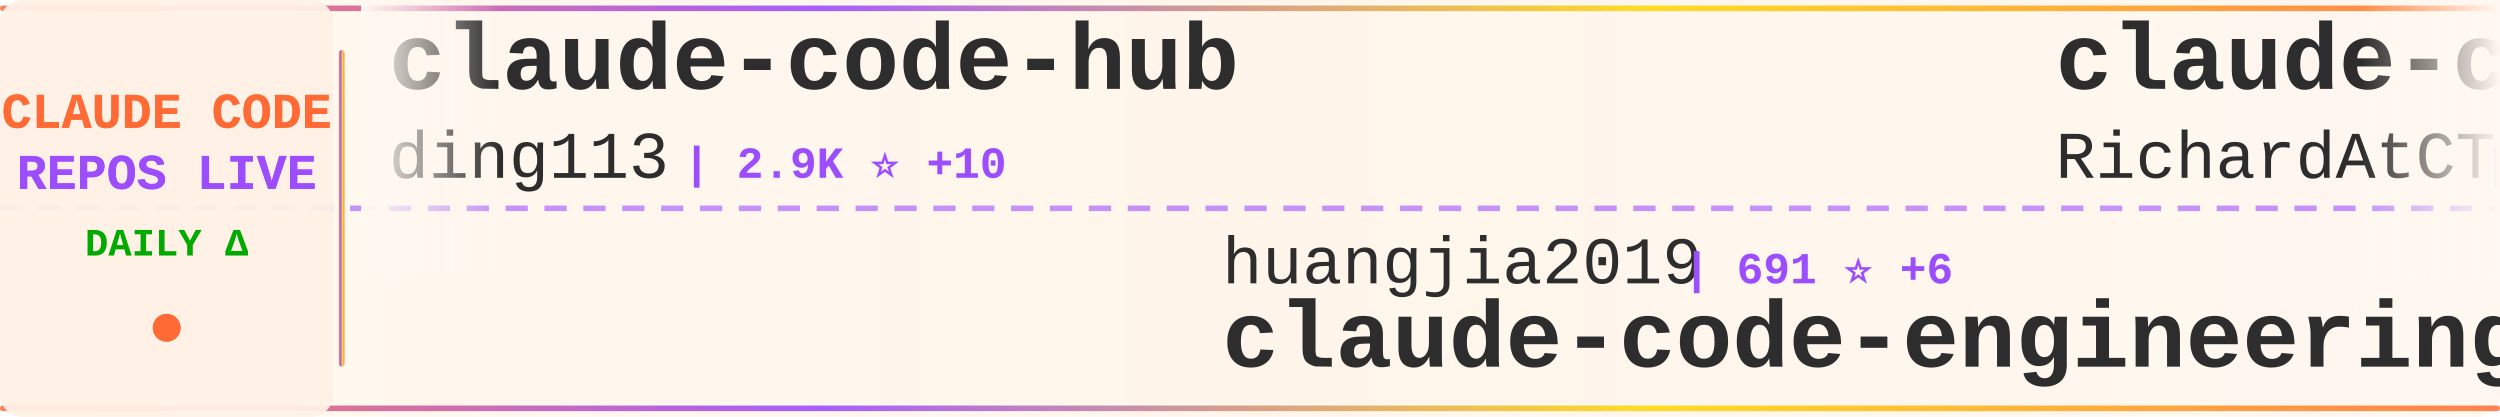
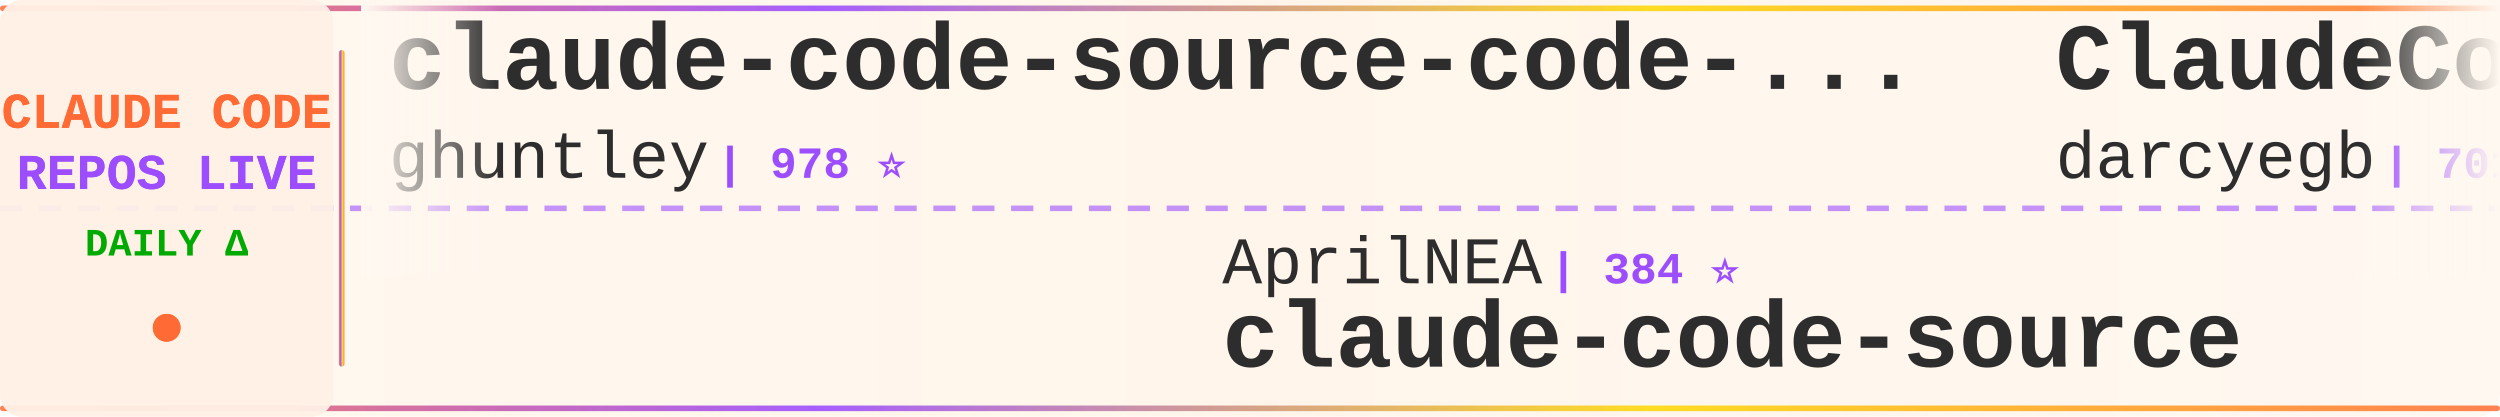
<svg xmlns="http://www.w3.org/2000/svg" width="900" height="150">
  <defs>
    <linearGradient id="tickerBg" x1="0%" y1="0%" x2="100%" y2="0%">
      <stop offset="0%" style="stop-color:#fff8f0;stop-opacity:0.98" />
      <stop offset="50%" style="stop-color:#fff5eb;stop-opacity:1" />
      <stop offset="100%" style="stop-color:#fff8f0;stop-opacity:0.98" />
    </linearGradient>
    <linearGradient id="borderGrad" x1="0%" y1="0%" x2="100%" y2="0%">
      <stop offset="0%" style="stop-color:#FF6B35;stop-opacity:0.85">
        <animate attributeName="stop-opacity" values="0.85;1;0.85" dur="2s" repeatCount="indefinite" />
      </stop>
      <stop offset="33%" style="stop-color:#9C4EFF;stop-opacity:0.9">
        <animate attributeName="stop-opacity" values="0.9;1;0.9" dur="2.2s" repeatCount="indefinite" />
      </stop>
      <stop offset="66%" style="stop-color:#FFD700;stop-opacity:0.85">
        <animate attributeName="stop-opacity" values="0.85;1;0.85" dur="1.8s" repeatCount="indefinite" />
      </stop>
      <stop offset="100%" style="stop-color:#FF6B35;stop-opacity:0.85">
        <animate attributeName="stop-opacity" values="0.85;1;0.85" dur="2s" repeatCount="indefinite" />
      </stop>
    </linearGradient>
    <filter id="textGlow">
      <feGaussianBlur stdDeviation="0.15" result="coloredBlur" />
      <feMerge>
        <feMergeNode in="coloredBlur" />
        <feMergeNode in="SourceGraphic" />
      </feMerge>
    </filter>
    <filter id="metricGlow">
      <feGaussianBlur stdDeviation="0.2" result="coloredBlur" />
      <feMerge>
        <feMergeNode in="coloredBlur" />
        <feMergeNode in="SourceGraphic" />
      </feMerge>
    </filter>
    <linearGradient id="leftFade" x1="0%" y1="0%" x2="100%" y2="0%">
      <stop offset="0%" style="stop-color:#fff8f0;stop-opacity:1" />
      <stop offset="100%" style="stop-color:#fff8f0;stop-opacity:0" />
    </linearGradient>
    <linearGradient id="rightFade" x1="0%" y1="0%" x2="100%" y2="0%">
      <stop offset="0%" style="stop-color:#fff8f0;stop-opacity:0" />
      <stop offset="100%" style="stop-color:#fff8f0;stop-opacity:1" />
    </linearGradient>
  </defs>
  <rect width="900" height="150" fill="url(#tickerBg)" rx="8" />
  <rect x="0" y="2" width="900" height="2" fill="url(#borderGrad)" rx="1" />
  <rect x="0" y="146" width="900" height="2" fill="url(#borderGrad)" rx="1" />
  <line x1="0" y1="75" x2="900" y2="75" stroke="#9C4EFF" stroke-width="2" stroke-dasharray="8 6" opacity="0.6" />
  <rect x="0" y="0" width="120" height="150" fill="#fff0e6" opacity="0.95" rx="8" />
  <text x="60" y="46" font-family="'Courier New', monospace" font-size="18" font-weight="bold" fill="#FF6B35" text-anchor="middle" filter="url(#textGlow)">
    CLAUDE CODE
  </text>
  <text x="60" y="68" font-family="'Courier New', monospace" font-size="18" font-weight="bold" fill="#9C4EFF" text-anchor="middle" filter="url(#textGlow)">
    REPOS LIVE
  </text>
  <text x="60" y="92" font-family="'Courier New', monospace" font-size="14" font-weight="bold" fill="#00aa00" text-anchor="middle">
    DAILY Δ
  </text>
  <circle cx="60" cy="118" r="5" fill="#FF6B35" filter="url(#metricGlow)">
    <animate attributeName="r" values="4;6;4" dur="1.5s" repeatCount="indefinite" />
    <animate attributeName="opacity" values="0.6;1;0.6" dur="1.5s" repeatCount="indefinite" />
  </circle>
  <rect x="122" y="18" width="2" height="114" fill="url(#borderGrad)" rx="1" />
  <clipPath id="tickerClip">
    <rect x="130" y="0" width="770" height="150" />
  </clipPath>
  <g clip-path="url(#tickerClip)">
    <g id="tickerItems">
      <animateTransform attributeName="transform" attributeType="XML" type="translate" from="0 0" to="-3000 0" dur="54s" repeatCount="indefinite" />
      <g transform="translate(0, 0)">
+         <text x="140" y="32" font-family="'Courier New', monospace" font-size="34" font-weight="bold" fill="#2d2d2d">claude-code-source-code-...</text>
+         <text x="140" y="64" font-family="'Courier New', monospace" font-size="24" font-weight="normal" fill="#2d2d2d" opacity="1.0">ghuntley</text>
+         <text x="258" y="64" font-family="'Courier New', monospace" font-size="16" font-weight="bold" fill="#9C4EFF"> | 978 ⭐</text>
+       </g>
+       <g transform="translate(300, 0)">
+         <text x="140" y="102" font-family="'Courier New', monospace" font-size="24" font-weight="normal" fill="#2d2d2d" opacity="1.0">AprilNEA</text>
+         <text x="258" y="102" font-family="'Courier New', monospace" font-size="16" font-weight="bold" fill="#9C4EFF"> | 384 ⭐</text>
+         <text x="140" y="132" font-family="'Courier New', monospace" font-size="34" font-weight="bold" fill="#2d2d2d">claude-code-source</text>
+       </g>
+       <g transform="translate(600, 0)">
+         <text x="140" y="32" font-family="'Courier New', monospace" font-size="34" font-weight="bold" fill="#2d2d2d">ClaudeCodeAgents</text>
+         <text x="140" y="64" font-family="'Courier New', monospace" font-size="24" font-weight="normal" fill="#2d2d2d" opacity="1.0">darcyegb</text>
+         <text x="258" y="64" font-family="'Courier New', monospace" font-size="16" font-weight="bold" fill="#9C4EFF"> | 701 ⭐</text>
+       </g>
+       <g transform="translate(900, 0)">
+         <text x="140" y="102" font-family="'Courier New', monospace" font-size="24" font-weight="normal" fill="#2d2d2d" opacity="1.0">zstmfhy</text>
+         <text x="246" y="102" font-family="'Courier New', monospace" font-size="16" font-weight="bold" fill="#9C4EFF"> | 190 ⭐</text>
+         <text x="140" y="132" font-family="'Courier New', monospace" font-size="34" font-weight="bold" fill="#2d2d2d">Claude-code</text>
+       </g>
+       <g transform="translate(1200, 0)">
+         <text x="140" y="32" font-family="'Courier New', monospace" font-size="34" font-weight="bold" fill="#2d2d2d">claude-code-proxy</text>
+         <text x="140" y="64" font-family="'Courier New', monospace" font-size="24" font-weight="normal" fill="#2d2d2d" opacity="1.0">1rgs</text>
+         <text x="210" y="64" font-family="'Courier New', monospace" font-size="16" font-weight="bold" fill="#9C4EFF"> | 3.6K ⭐</text>
+       </g>
+       <g transform="translate(1500, 0)">
+         <text x="140" y="102" font-family="'Courier New', monospace" font-size="24" font-weight="normal" fill="#2d2d2d" opacity="1.0">luyao618</text>
+         <text x="258" y="102" font-family="'Courier New', monospace" font-size="16" font-weight="bold" fill="#9C4EFF"> | 1.4K ⭐ +8</text>
+         <text x="140" y="132" font-family="'Courier New', monospace" font-size="34" font-weight="bold" fill="#2d2d2d">Claude-Code-Source-Study</text>
+       </g>
+       <g transform="translate(1800, 0)">
        <text x="140" y="32" font-family="'Courier New', monospace" font-size="34" font-weight="bold" fill="#2d2d2d">claude-code-hub</text>
        <text x="140" y="64" font-family="'Courier New', monospace" font-size="24" font-weight="normal" fill="#2d2d2d" opacity="1.0">ding113</text>
-         <text x="246" y="64" font-family="'Courier New', monospace" font-size="16" font-weight="bold" fill="#9C4EFF"> | 2.9K ⭐ +10</text>
-       </g>
-       <g transform="translate(300, 0)">
-         <text x="140" y="102" font-family="'Courier New', monospace" font-size="24" font-weight="normal" fill="#2d2d2d" opacity="1.0">huangjia2019</text>
-         <text x="306" y="102" font-family="'Courier New', monospace" font-size="16" font-weight="bold" fill="#9C4EFF"> | 691 ⭐ +6</text>
-         <text x="140" y="132" font-family="'Courier New', monospace" font-size="34" font-weight="bold" fill="#2d2d2d">claude-code-engineering</text>
-       </g>
-       <g transform="translate(600, 0)">
-         <text x="140" y="32" font-family="'Courier New', monospace" font-size="34" font-weight="bold" fill="#2d2d2d">claude-code-telegram</text>
-         <text x="140" y="64" font-family="'Courier New', monospace" font-size="24" font-weight="normal" fill="#2d2d2d" opacity="1.0">RichardAtCT</text>
-         <text x="294" y="64" font-family="'Courier New', monospace" font-size="16" font-weight="bold" fill="#9C4EFF"> | 2.6K ⭐ +4</text>
-       </g>
-       <g transform="translate(900, 0)">
-         <text x="140" y="102" font-family="'Courier New', monospace" font-size="24" font-weight="normal" fill="#2d2d2d" opacity="1.0">anthropics</text>
-         <text x="282" y="102" font-family="'Courier New', monospace" font-size="16" font-weight="bold" fill="#9C4EFF"> | 4.7K ⭐ +7</text>
-         <text x="140" y="132" font-family="'Courier New', monospace" font-size="34" font-weight="bold" fill="#2d2d2d">claude-code-security-rev...</text>
-       </g>
-       <g transform="translate(1200, 0)">
-         <text x="140" y="32" font-family="'Courier New', monospace" font-size="34" font-weight="bold" fill="#2d2d2d">learn-claude-code</text>
-         <text x="140" y="64" font-family="'Courier New', monospace" font-size="24" font-weight="normal" fill="#2d2d2d" opacity="1.0">shareAI-lab</text>
-         <text x="294" y="64" font-family="'Courier New', monospace" font-size="16" font-weight="bold" fill="#9C4EFF"> | 62.2K ⭐ +159</text>
-       </g>
-       <g transform="translate(1500, 0)">
-         <text x="140" y="102" font-family="'Courier New', monospace" font-size="24" font-weight="normal" fill="#2d2d2d" opacity="1.0">frankbria</text>
-         <text x="270" y="102" font-family="'Courier New', monospace" font-size="16" font-weight="bold" fill="#9C4EFF"> | 9.2K ⭐ +3</text>
-         <text x="140" y="132" font-family="'Courier New', monospace" font-size="34" font-weight="bold" fill="#2d2d2d">ralph-claude-code</text>
-       </g>
-       <g transform="translate(1800, 0)">
-         <text x="140" y="32" font-family="'Courier New', monospace" font-size="34" font-weight="bold" fill="#2d2d2d">Open-ClaudeCode</text>
-         <text x="140" y="64" font-family="'Courier New', monospace" font-size="24" font-weight="normal" fill="#2d2d2d" opacity="1.0">LING71671</text>
-         <text x="270" y="64" font-family="'Courier New', monospace" font-size="16" font-weight="bold" fill="#9C4EFF"> | 855 ⭐ +4</text>
+         <text x="246" y="64" font-family="'Courier New', monospace" font-size="16" font-weight="bold" fill="#9C4EFF"> | 2.9K ⭐ +9</text>
      </g>
      <g transform="translate(2100, 0)">
-         <text x="140" y="102" font-family="'Courier New', monospace" font-size="24" font-weight="normal" fill="#2d2d2d" opacity="1.0">alejandrobalderas</text>
-         <text x="366" y="102" font-family="'Courier New', monospace" font-size="16" font-weight="bold" fill="#9C4EFF"> | 2.1K ⭐ +8</text>
-         <text x="140" y="132" font-family="'Courier New', monospace" font-size="34" font-weight="bold" fill="#2d2d2d">claude-code-from-source</text>
+         <text x="140" y="102" font-family="'Courier New', monospace" font-size="24" font-weight="normal" fill="#2d2d2d" opacity="1.0">Yuyz0112</text>
+         <text x="258" y="102" font-family="'Courier New', monospace" font-size="16" font-weight="bold" fill="#9C4EFF"> | 2.4K ⭐</text>
+         <text x="140" y="132" font-family="'Courier New', monospace" font-size="34" font-weight="bold" fill="#2d2d2d">claude-code-reverse</text>
      </g>
      <g transform="translate(2400, 0)">
-         <text x="140" y="32" font-family="'Courier New', monospace" font-size="34" font-weight="bold" fill="#2d2d2d">claude-code-local</text>
-         <text x="140" y="64" font-family="'Courier New', monospace" font-size="24" font-weight="normal" fill="#2d2d2d" opacity="1.0">nicedreamzapp</text>
-         <text x="318" y="64" font-family="'Courier New', monospace" font-size="16" font-weight="bold" fill="#9C4EFF"> | 2.7K ⭐ +5</text>
+         <text x="140" y="32" font-family="'Courier New', monospace" font-size="34" font-weight="bold" fill="#2d2d2d">oh-my-claudecode</text>
+         <text x="140" y="64" font-family="'Courier New', monospace" font-size="24" font-weight="normal" fill="#2d2d2d" opacity="1.0">Yeachan-Heo</text>
+         <text x="294" y="64" font-family="'Courier New', monospace" font-size="16" font-weight="bold" fill="#9C4EFF"> | 34.7K ⭐ +89</text>
      </g>
      <g transform="translate(2700, 0)">
-         <text x="140" y="102" font-family="'Courier New', monospace" font-size="24" font-weight="normal" fill="#2d2d2d" opacity="1.0">luongnv89</text>
-         <text x="270" y="102" font-family="'Courier New', monospace" font-size="16" font-weight="bold" fill="#9C4EFF"> | 33.9K ⭐ +105</text>
-         <text x="140" y="132" font-family="'Courier New', monospace" font-size="34" font-weight="bold" fill="#2d2d2d">claude-howto</text>
+         <text x="140" y="102" font-family="'Courier New', monospace" font-size="24" font-weight="normal" fill="#2d2d2d" opacity="1.0">feiskyer</text>
+         <text x="258" y="102" font-family="'Courier New', monospace" font-size="16" font-weight="bold" fill="#9C4EFF"> | 1.5K ⭐</text>
+         <text x="140" y="132" font-family="'Courier New', monospace" font-size="34" font-weight="bold" fill="#2d2d2d">claude-code-settings</text>
      </g>
      <g transform="translate(3000, 0)">
-         <text x="140" y="32" font-family="'Courier New', monospace" font-size="34" font-weight="bold" fill="#2d2d2d">claude-code-hub</text>
-         <text x="140" y="64" font-family="'Courier New', monospace" font-size="24" font-weight="normal" fill="#2d2d2d" opacity="1.0">ding113</text>
-         <text x="246" y="64" font-family="'Courier New', monospace" font-size="16" font-weight="bold" fill="#9C4EFF"> | 2.9K ⭐ +10</text>
+         <text x="140" y="32" font-family="'Courier New', monospace" font-size="34" font-weight="bold" fill="#2d2d2d">claude-code-source-code-...</text>
+         <text x="140" y="64" font-family="'Courier New', monospace" font-size="24" font-weight="normal" fill="#2d2d2d" opacity="1.0">ghuntley</text>
+         <text x="258" y="64" font-family="'Courier New', monospace" font-size="16" font-weight="bold" fill="#9C4EFF"> | 978 ⭐</text>
      </g>
      <g transform="translate(3300, 0)">
-         <text x="140" y="102" font-family="'Courier New', monospace" font-size="24" font-weight="normal" fill="#2d2d2d" opacity="1.0">huangjia2019</text>
-         <text x="306" y="102" font-family="'Courier New', monospace" font-size="16" font-weight="bold" fill="#9C4EFF"> | 691 ⭐ +6</text>
-         <text x="140" y="132" font-family="'Courier New', monospace" font-size="34" font-weight="bold" fill="#2d2d2d">claude-code-engineering</text>
+         <text x="140" y="102" font-family="'Courier New', monospace" font-size="24" font-weight="normal" fill="#2d2d2d" opacity="1.0">AprilNEA</text>
+         <text x="258" y="102" font-family="'Courier New', monospace" font-size="16" font-weight="bold" fill="#9C4EFF"> | 384 ⭐</text>
+         <text x="140" y="132" font-family="'Courier New', monospace" font-size="34" font-weight="bold" fill="#2d2d2d">claude-code-source</text>
      </g>
      <g transform="translate(3600, 0)">
-         <text x="140" y="32" font-family="'Courier New', monospace" font-size="34" font-weight="bold" fill="#2d2d2d">claude-code-telegram</text>
-         <text x="140" y="64" font-family="'Courier New', monospace" font-size="24" font-weight="normal" fill="#2d2d2d" opacity="1.0">RichardAtCT</text>
-         <text x="294" y="64" font-family="'Courier New', monospace" font-size="16" font-weight="bold" fill="#9C4EFF"> | 2.6K ⭐ +4</text>
+         <text x="140" y="32" font-family="'Courier New', monospace" font-size="34" font-weight="bold" fill="#2d2d2d">ClaudeCodeAgents</text>
+         <text x="140" y="64" font-family="'Courier New', monospace" font-size="24" font-weight="normal" fill="#2d2d2d" opacity="1.0">darcyegb</text>
+         <text x="258" y="64" font-family="'Courier New', monospace" font-size="16" font-weight="bold" fill="#9C4EFF"> | 701 ⭐</text>
      </g>
      <g transform="translate(3900, 0)">
-         <text x="140" y="102" font-family="'Courier New', monospace" font-size="24" font-weight="normal" fill="#2d2d2d" opacity="1.0">anthropics</text>
-         <text x="282" y="102" font-family="'Courier New', monospace" font-size="16" font-weight="bold" fill="#9C4EFF"> | 4.7K ⭐ +7</text>
-         <text x="140" y="132" font-family="'Courier New', monospace" font-size="34" font-weight="bold" fill="#2d2d2d">claude-code-security-rev...</text>
+         <text x="140" y="102" font-family="'Courier New', monospace" font-size="24" font-weight="normal" fill="#2d2d2d" opacity="1.0">zstmfhy</text>
+         <text x="246" y="102" font-family="'Courier New', monospace" font-size="16" font-weight="bold" fill="#9C4EFF"> | 190 ⭐</text>
+         <text x="140" y="132" font-family="'Courier New', monospace" font-size="34" font-weight="bold" fill="#2d2d2d">Claude-code</text>
      </g>
    </g>
  </g>
  <rect x="130" y="0" width="50" height="100" fill="url(#leftFade)" />
  <rect x="850" y="0" width="50" height="100" fill="url(#rightFade)" />
</svg>
